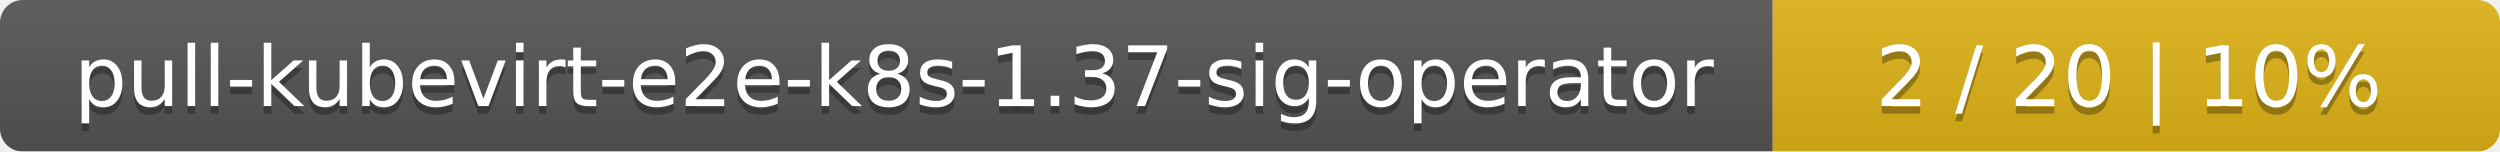
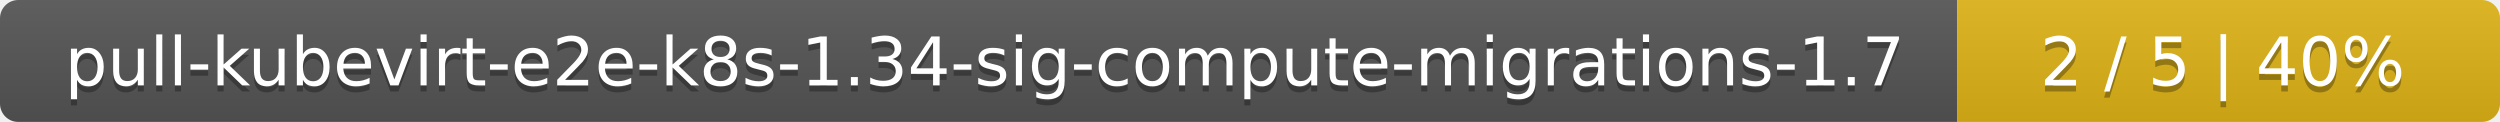
- <svg xmlns="http://www.w3.org/2000/svg" width="330" height="20">
+ <svg xmlns="http://www.w3.org/2000/svg" width="410" height="20">
  <linearGradient id="smooth" x2="0" y2="100%">
    <stop offset="0" stop-color="#bbb" stop-opacity=".1" />
    <stop offset="1" stop-opacity=".1" />
  </linearGradient>
  <mask id="round">
-     <rect width="330" height="20" rx="3" fill="#fff" />
+     <rect width="410" height="20" rx="3" fill="#fff" />
  </mask>
  <g mask="url(#round)">
-     <rect width="234" height="20" fill="#555" />
-     <rect x="234" width="96" height="20" fill="#dfb317" />
-     <rect width="330" height="20" fill="url(#smooth)" />
+     <rect width="321" height="20" fill="#555" />
+     <rect x="321" width="89" height="20" fill="#dfb317" />
+     <rect width="410" height="20" fill="url(#smooth)" />
  </g>
  <g fill="#fff" text-anchor="middle" font-family="DejaVu Sans,Verdana,Geneva,sans-serif" font-size="11">
-     <text x="118" y="15" fill="#010101" fill-opacity=".3">pull-kubevirt-e2e-k8s-1.37-sig-operator</text>
-     <text x="118" y="14">pull-kubevirt-e2e-k8s-1.37-sig-operator</text>
-     <text x="281" y="15" fill="#010101" fill-opacity=".3">2 / 20    |    10%</text>
-     <text x="281" y="14">2 / 20    |    10%</text>
+     <text x="161.5" y="15" fill="#010101" fill-opacity=".3">pull-kubevirt-e2e-k8s-1.34-sig-compute-migrations-1.7</text>
+     <text x="161.5" y="14">pull-kubevirt-e2e-k8s-1.34-sig-compute-migrations-1.7</text>
+     <text x="364.5" y="15" fill="#010101" fill-opacity=".3">2 / 5    |    40%</text>
+     <text x="364.5" y="14">2 / 5    |    40%</text>
  </g>
</svg>
